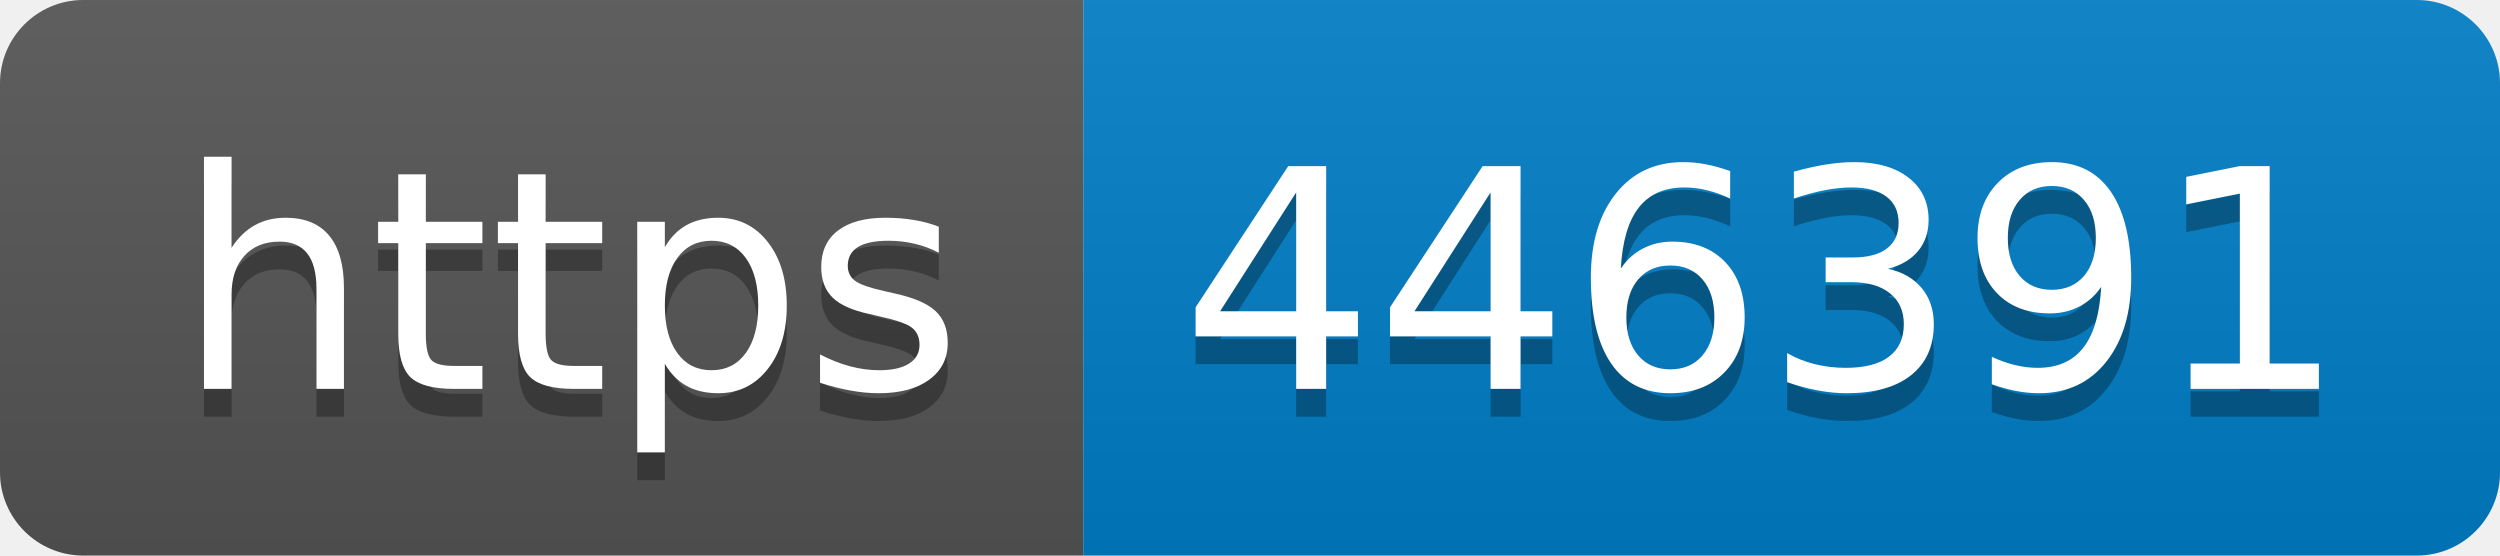
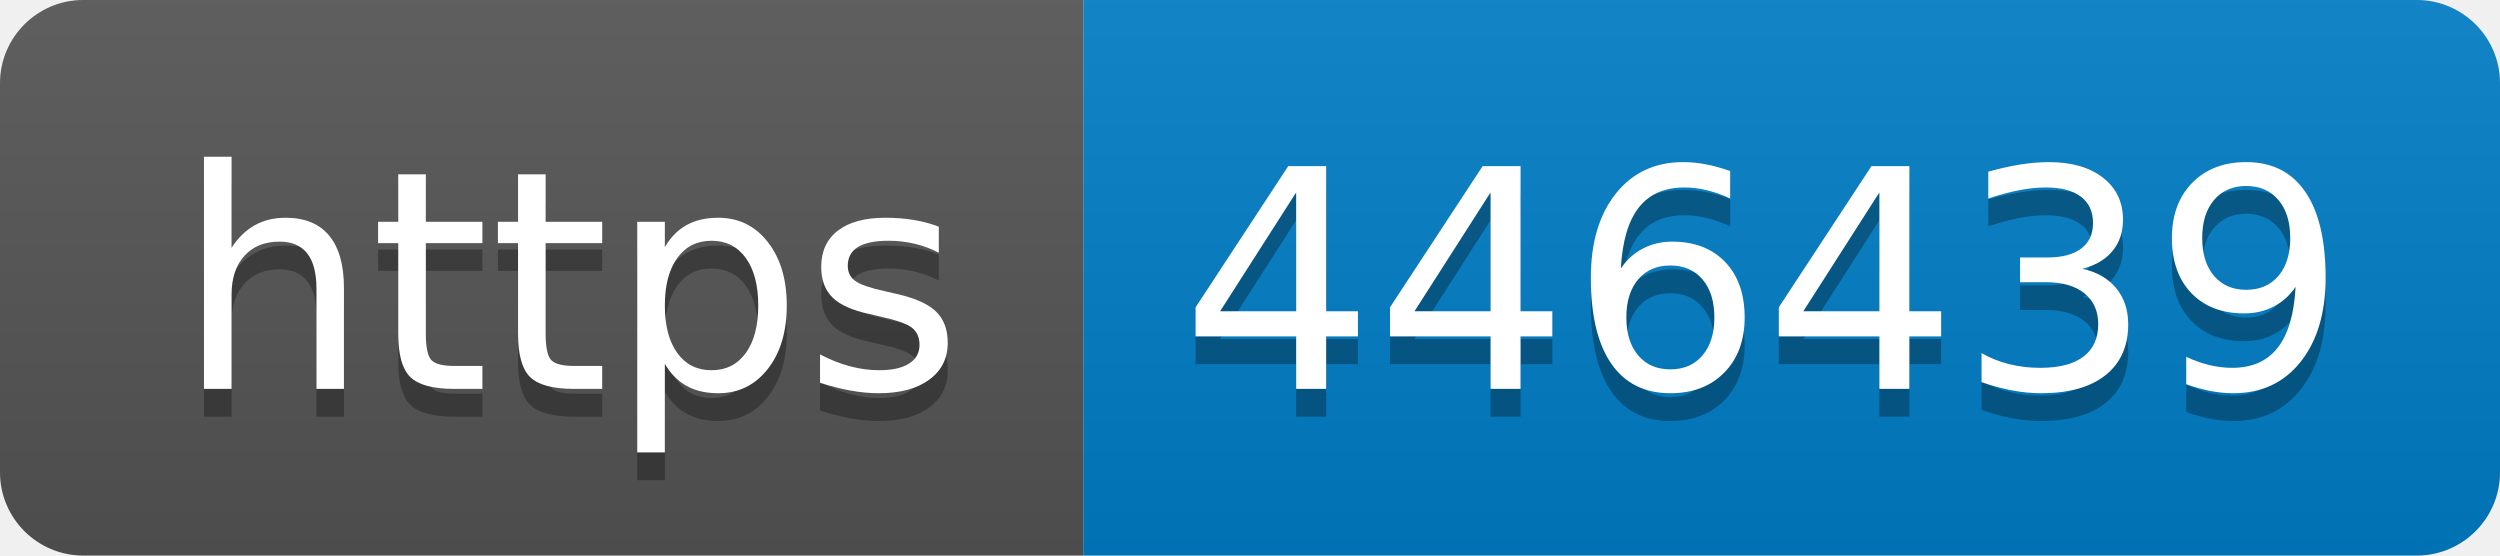
- <svg xmlns="http://www.w3.org/2000/svg" width="90" height="20" role="img" aria-label="https: 446391">
+ <svg xmlns="http://www.w3.org/2000/svg" width="90" height="20" role="img" aria-label="https: 446439">
  <linearGradient id="s" x2="0" y2="100%">
    <stop offset="0" stop-color="#bbb" stop-opacity=".1" />
    <stop offset="1" stop-opacity=".1" />
  </linearGradient>
  <clipPath id="r">
    <rect width="90" height="20" rx="3" fill="#fff" />
  </clipPath>
  <g clip-path="url(#r)">
    <rect width="39" height="20" fill="#555" />
    <rect x="39" width="51" height="20" fill="#007ec6" />
    <rect width="90" height="20" fill="url(#s)" />
  </g>
  <g fill="#fff" text-anchor="middle" font-family="Verdana,Geneva,DejaVu Sans,sans-serif" text-rendering="geometricPrecision" font-size="110">
    <text aria-hidden="true" x="205" y="150" fill="#010101" fill-opacity=".3" transform="scale(.1)" textLength="290">https</text>
    <text x="205" y="140" transform="scale(.1)" fill="#fff" textLength="290">https</text>
-     <text aria-hidden="true" x="635" y="150" fill="#010101" fill-opacity=".3" transform="scale(.1)" textLength="410">446391</text>
-     <text x="635" y="140" transform="scale(.1)" fill="#fff" textLength="410">446391</text>
+     <text aria-hidden="true" x="635" y="150" fill="#010101" fill-opacity=".3" transform="scale(.1)" textLength="410">446439</text>
+     <text x="635" y="140" transform="scale(.1)" fill="#fff" textLength="410">446439</text>
  </g>
</svg>
